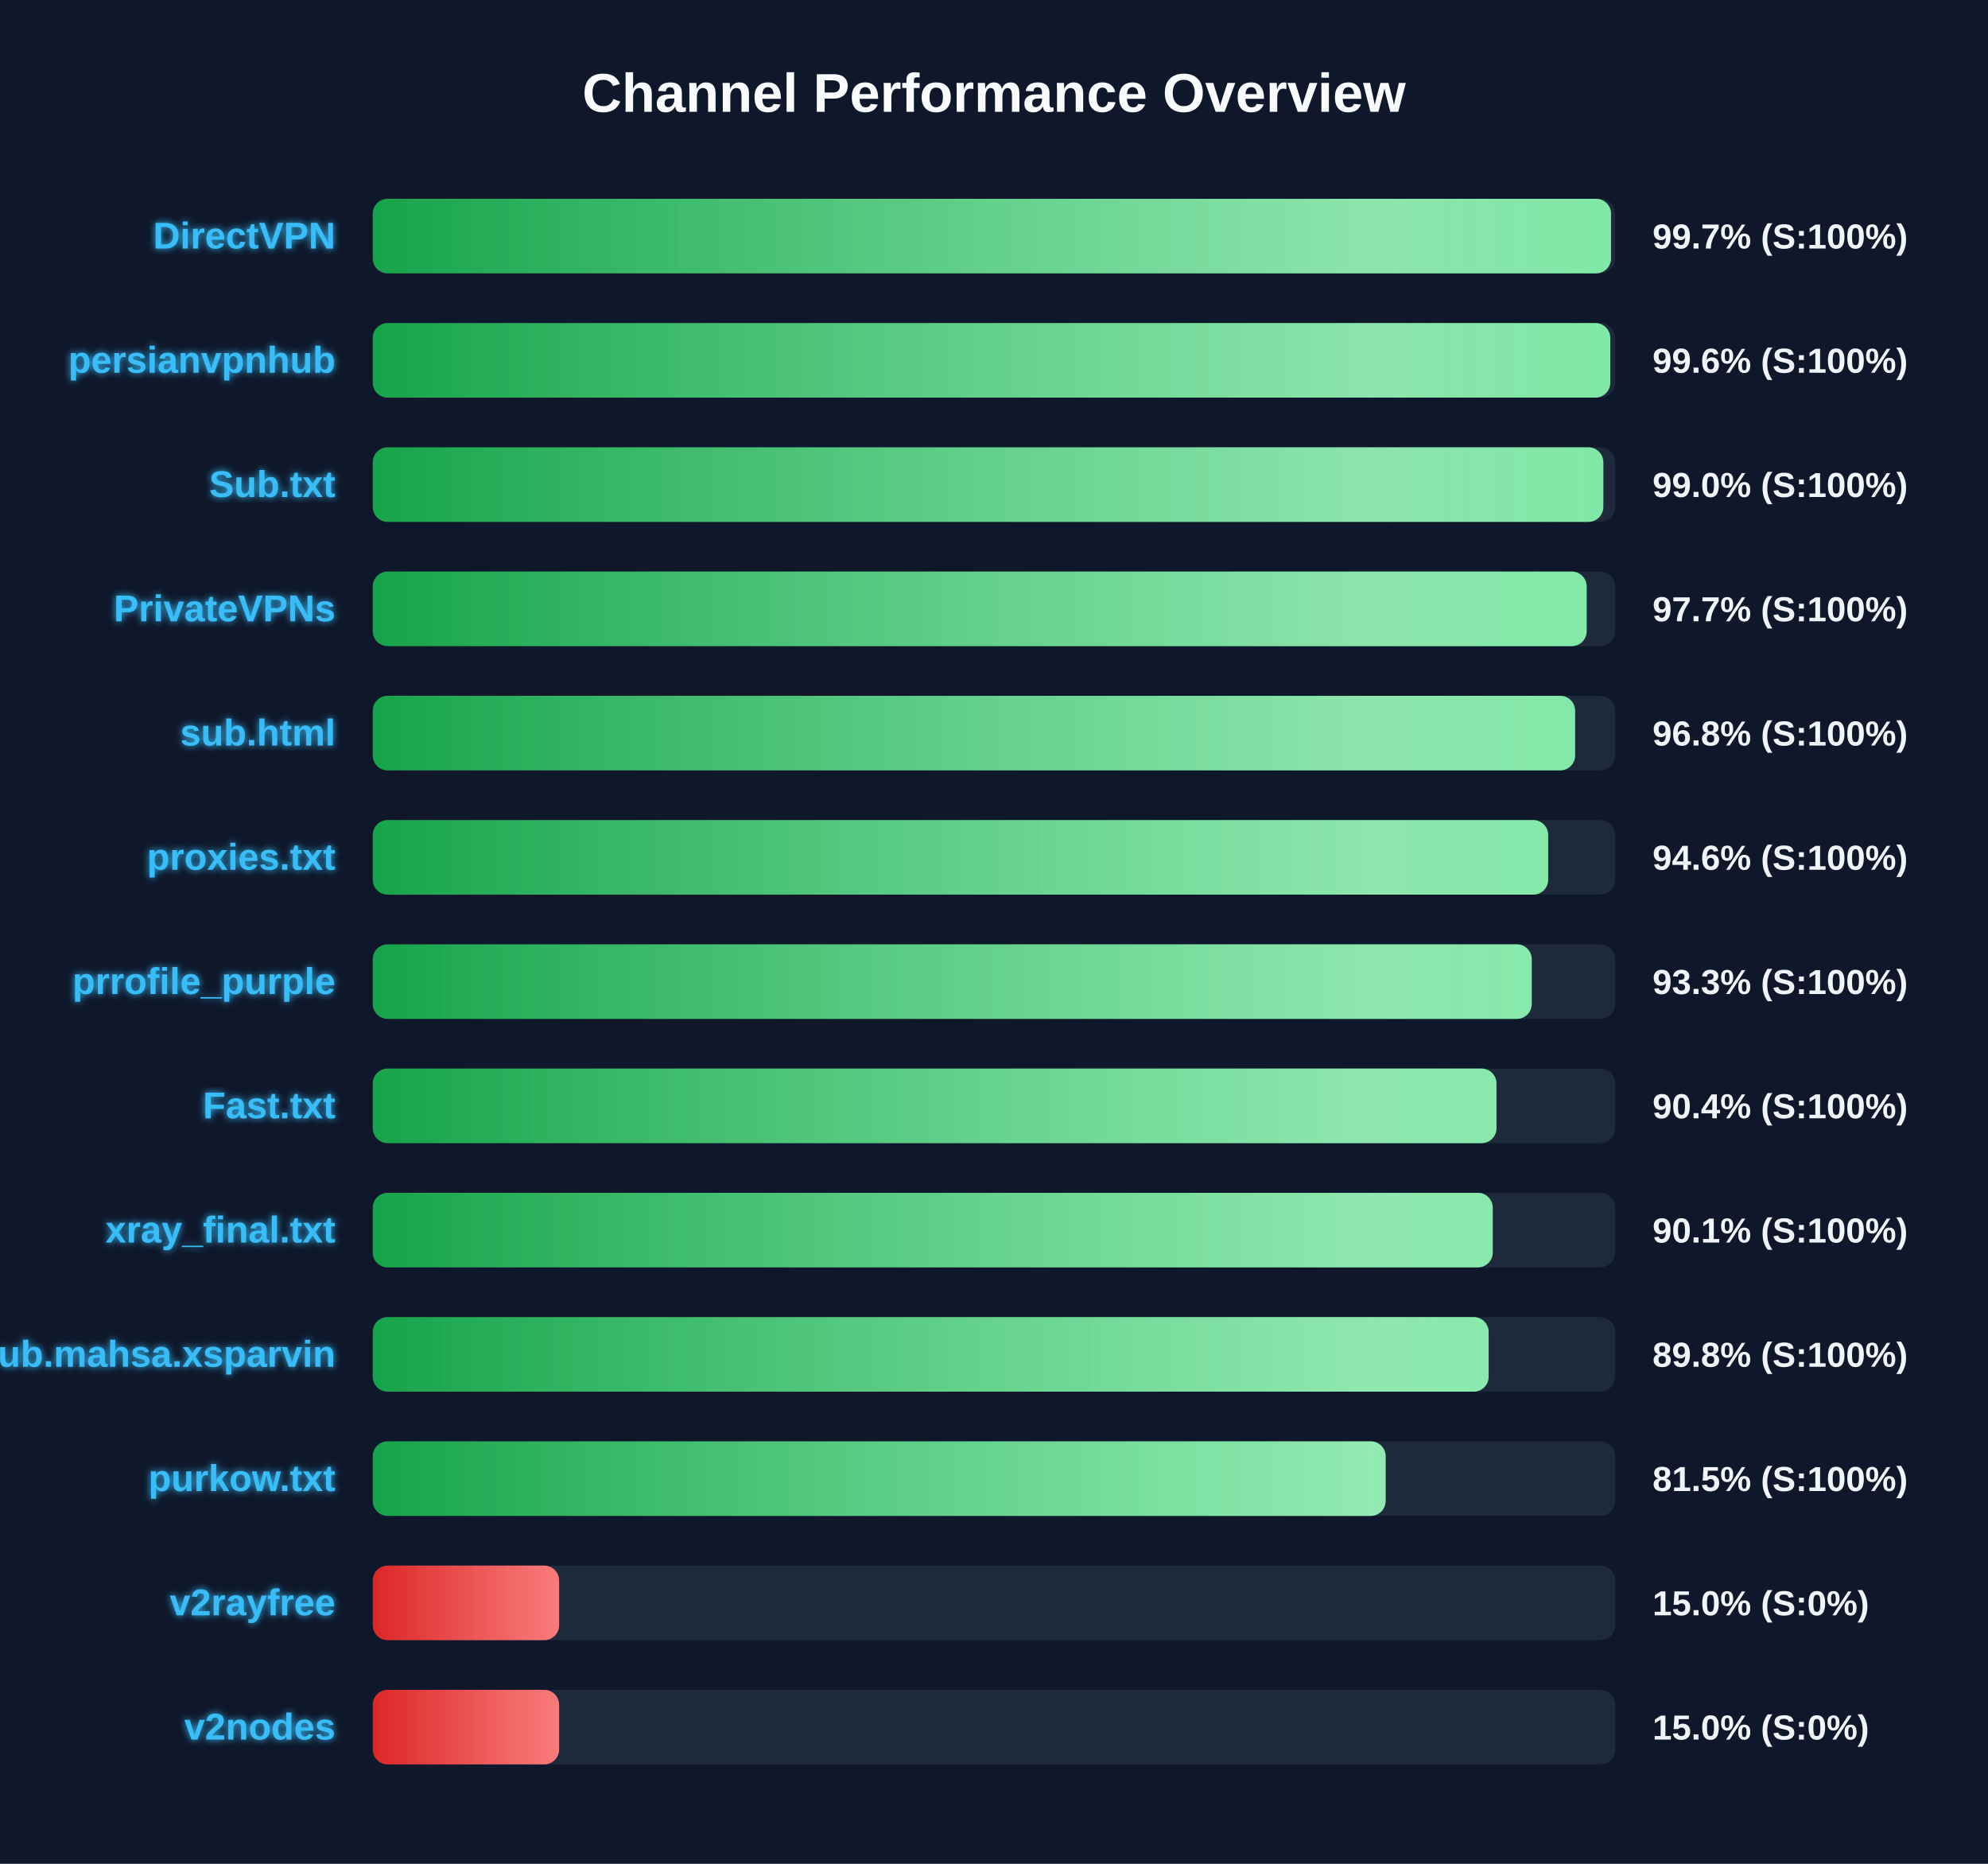
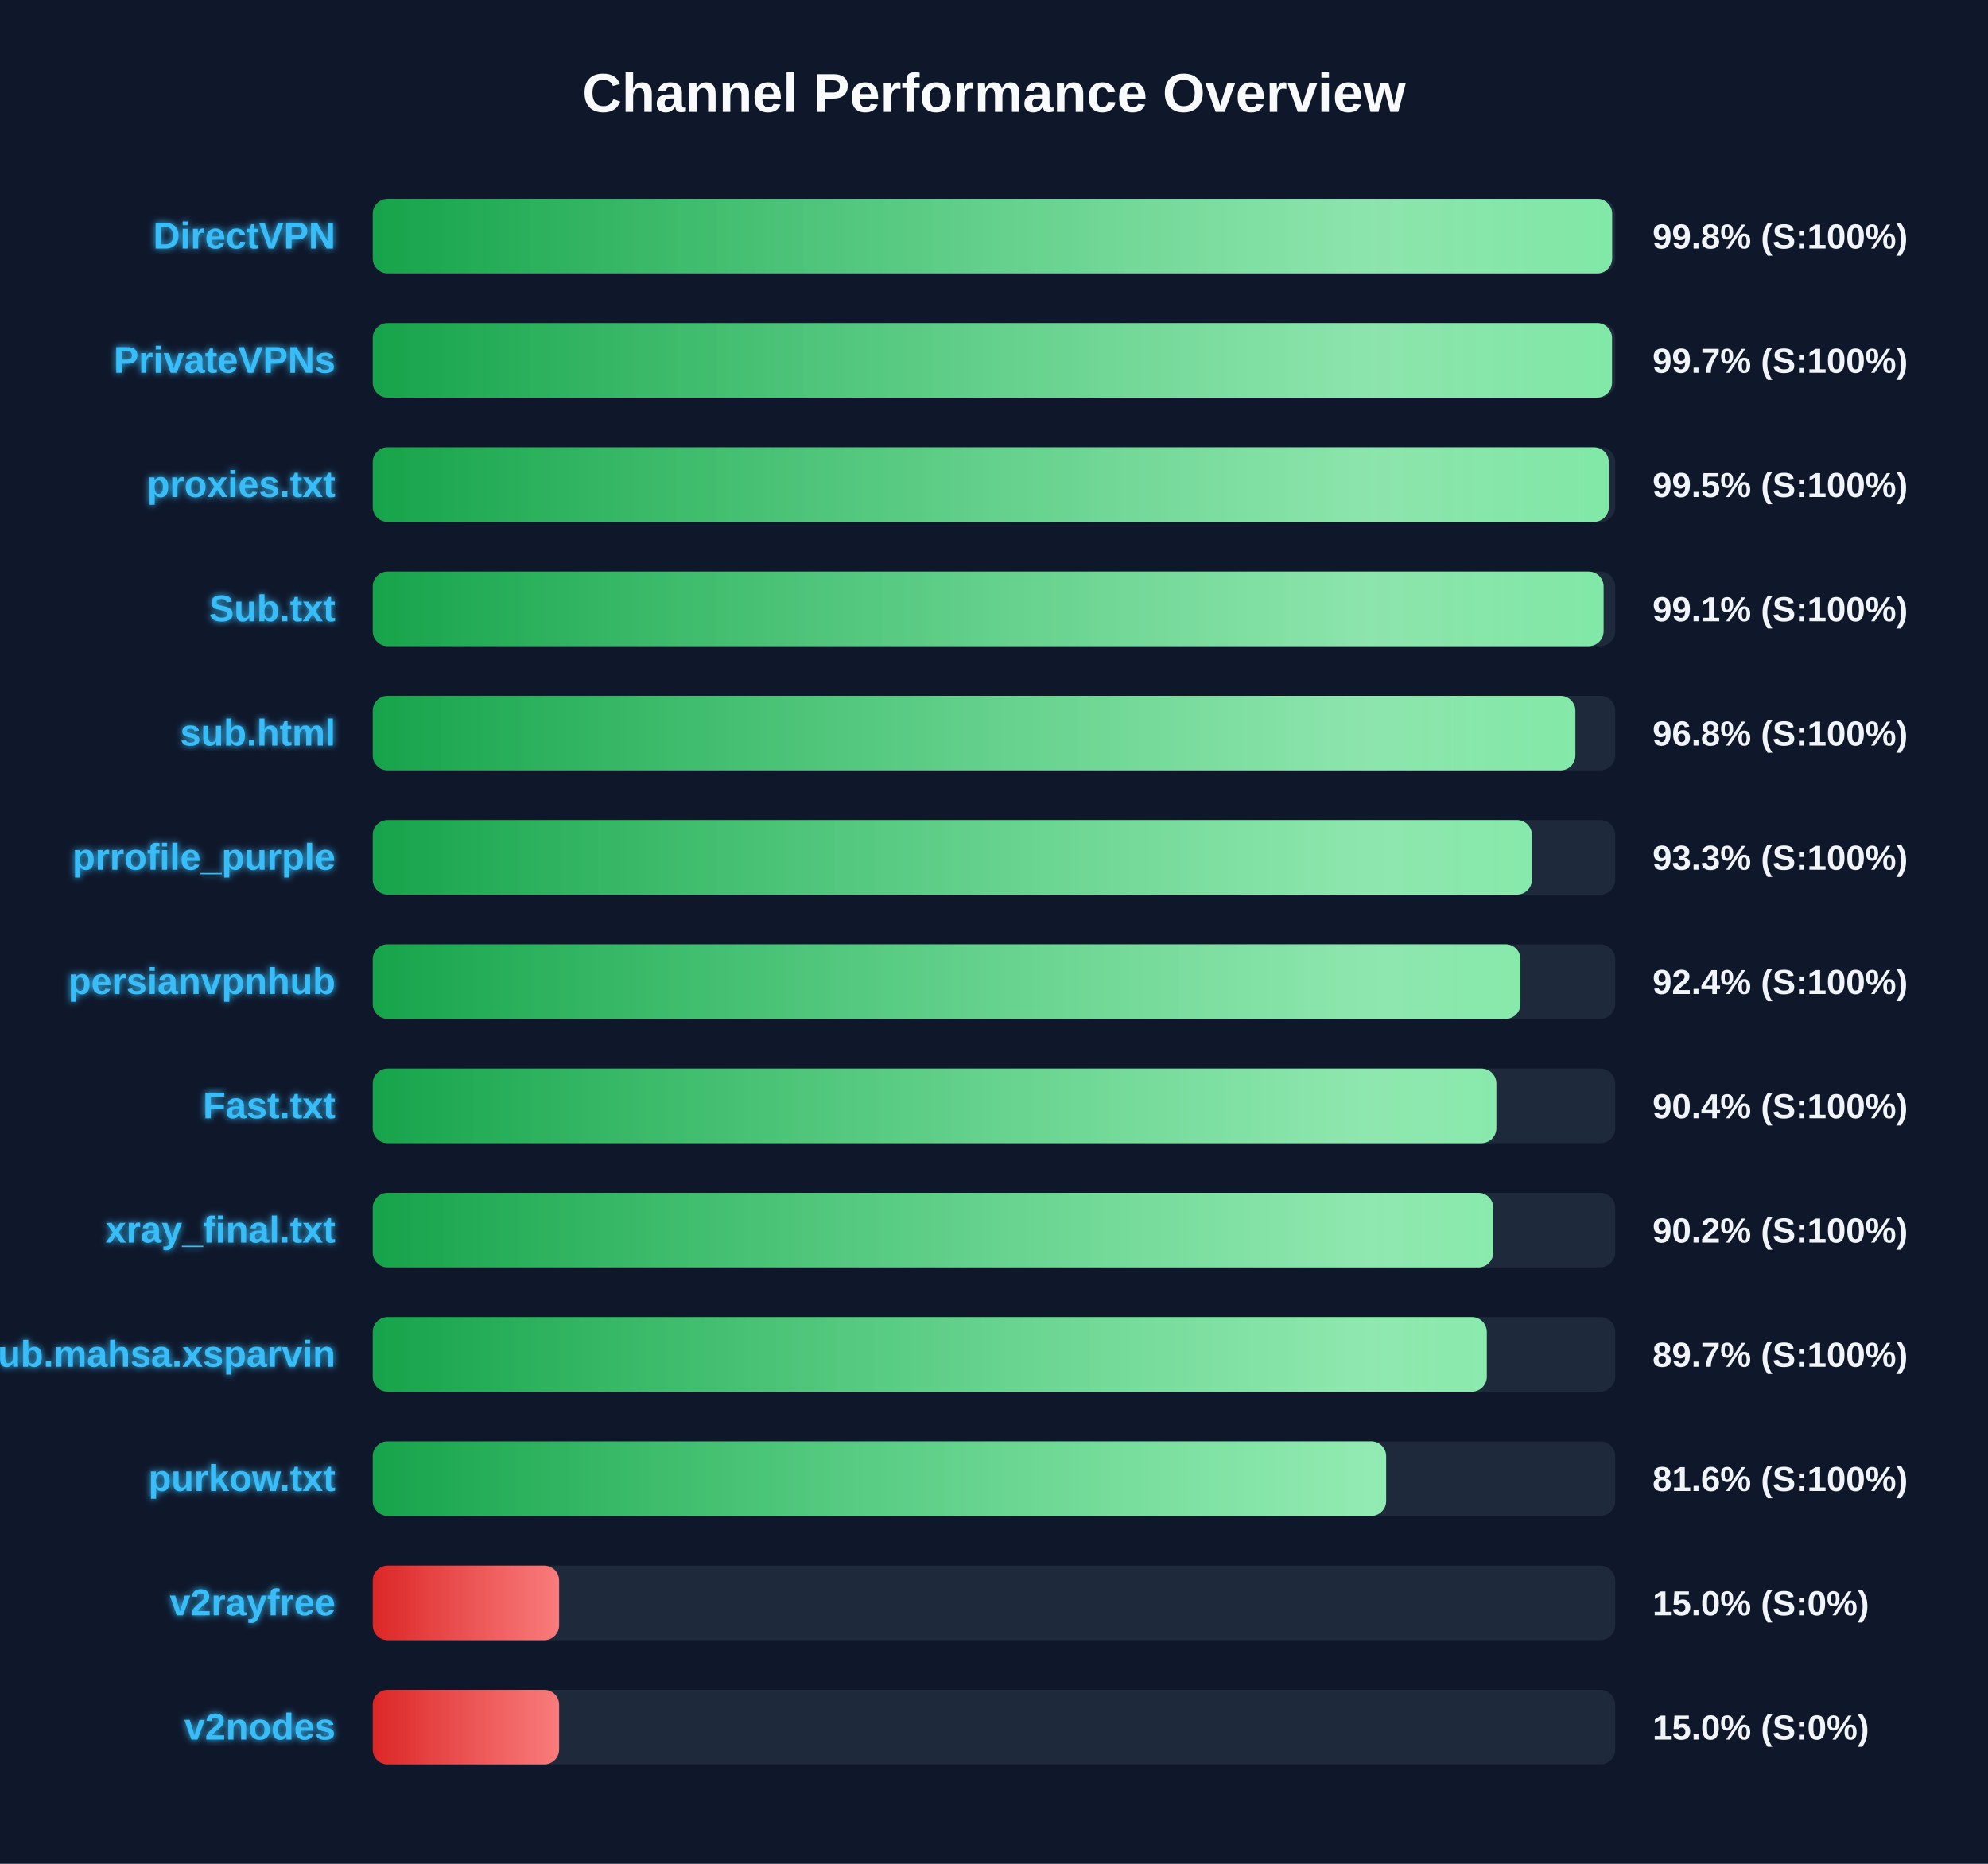
<svg xmlns="http://www.w3.org/2000/svg" width="800" height="750" version="1.1">
  <defs>
    <linearGradient id="grad-green" x1="0%" y1="0%" x2="100%" y2="0%">
      <stop offset="0%" stop-color="#16a34a" />
      <stop offset="100%" stop-color="#4ade80" />
    </linearGradient>
    <linearGradient id="grad-yellow" x1="0%" y1="0%" x2="100%" y2="0%">
      <stop offset="0%" stop-color="#ca8a04" />
      <stop offset="100%" stop-color="#fde047" />
    </linearGradient>
    <linearGradient id="grad-red" x1="0%" y1="0%" x2="100%" y2="0%">
      <stop offset="0%" stop-color="#dc2626" />
      <stop offset="100%" stop-color="#f87171" />
    </linearGradient>
    <linearGradient id="shimmer" x1="0%" y1="0%" x2="100%" y2="0%">
      <stop offset="0%" stop-color="rgba(255,255,255,0)" />
      <stop offset="50%" stop-color="rgba(255,255,255,0.4)" />
      <stop offset="100%" stop-color="rgba(255,255,255,0)" />
    </linearGradient>
    <filter id="glow" x="-20%" y="-20%" width="140%" height="140%">
      <feGaussianBlur stdDeviation="1.5" result="blur" />
      <feComposite in="SourceGraphic" in2="blur" operator="over" />
    </filter>
  </defs>
  <style>
        .bg-rect { fill: #0f172a; }
        .title { font: bold 22px 'Segoe UI', Arial, sans-serif; fill: #f8fafc; }
        .row { font: bold 15px 'Segoe UI', Arial, sans-serif; fill: #38bdf8; filter: url(#glow); }
        .score { font: bold 14px 'Segoe UI', Arial, sans-serif; fill: #f1f5f9; }
        @keyframes shimmer-anim {
            0% { transform: translateX(-100%); }
            100% { transform: translateX(200%); }
        }
        .shimmer-rect {
            animation: shimmer-anim 2.5s infinite linear;
        }
    </style>
  <rect width="100%" height="100%" class="bg-rect" />
  <text x="400" y="45" text-anchor="middle" class="title">Channel Performance Overview</text>
  <rect x="150" y="80" width="500" height="30" fill="#1e293b" rx="6" />
  <clipPath id="clip-0">
-     <rect x="150" y="80" width="498.3" height="30" rx="6" />
+     <rect x="150" y="80" width="498.75" height="30" rx="6" />
  </clipPath>
-   <rect x="150" y="80" width="498.3" height="30" fill="url(#grad-green)" rx="6" />
+   <rect x="150" y="80" width="498.75" height="30" fill="url(#grad-green)" rx="6" />
  <g clip-path="url(#clip-0)">
    <rect x="150" y="80" width="100%" height="30" fill="url(#shimmer)" class="shimmer-rect" />
  </g>
  <text x="135" y="100" text-anchor="end" class="row">DirectVPN</text>
-   <text x="665" y="100" text-anchor="start" class="score">99.7% (S:100%)</text>
+   <text x="665" y="100" text-anchor="start" class="score">99.8% (S:100%)</text>
  <rect x="150" y="130" width="500" height="30" fill="#1e293b" rx="6" />
  <clipPath id="clip-1">
-     <rect x="150" y="130" width="498.0" height="30" rx="6" />
+     <rect x="150" y="130" width="498.7" height="30" rx="6" />
  </clipPath>
-   <rect x="150" y="130" width="498.0" height="30" fill="url(#grad-green)" rx="6" />
+   <rect x="150" y="130" width="498.7" height="30" fill="url(#grad-green)" rx="6" />
  <g clip-path="url(#clip-1)">
    <rect x="150" y="130" width="100%" height="30" fill="url(#shimmer)" class="shimmer-rect" />
  </g>
-   <text x="135" y="150" text-anchor="end" class="row">persianvpnhub</text>
-   <text x="665" y="150" text-anchor="start" class="score">99.6% (S:100%)</text>
+   <text x="135" y="150" text-anchor="end" class="row">PrivateVPNs</text>
+   <text x="665" y="150" text-anchor="start" class="score">99.7% (S:100%)</text>
  <rect x="150" y="180" width="500" height="30" fill="#1e293b" rx="6" />
  <clipPath id="clip-2">
-     <rect x="150" y="180" width="495.2" height="30" rx="6" />
+     <rect x="150" y="180" width="497.4" height="30" rx="6" />
  </clipPath>
-   <rect x="150" y="180" width="495.2" height="30" fill="url(#grad-green)" rx="6" />
+   <rect x="150" y="180" width="497.4" height="30" fill="url(#grad-green)" rx="6" />
  <g clip-path="url(#clip-2)">
    <rect x="150" y="180" width="100%" height="30" fill="url(#shimmer)" class="shimmer-rect" />
  </g>
-   <text x="135" y="200" text-anchor="end" class="row">Sub.txt</text>
-   <text x="665" y="200" text-anchor="start" class="score">99.0% (S:100%)</text>
+   <text x="135" y="200" text-anchor="end" class="row">proxies.txt</text>
+   <text x="665" y="200" text-anchor="start" class="score">99.5% (S:100%)</text>
  <rect x="150" y="230" width="500" height="30" fill="#1e293b" rx="6" />
  <clipPath id="clip-3">
-     <rect x="150" y="230" width="488.5" height="30" rx="6" />
+     <rect x="150" y="230" width="495.3" height="30" rx="6" />
  </clipPath>
-   <rect x="150" y="230" width="488.5" height="30" fill="url(#grad-green)" rx="6" />
+   <rect x="150" y="230" width="495.3" height="30" fill="url(#grad-green)" rx="6" />
  <g clip-path="url(#clip-3)">
    <rect x="150" y="230" width="100%" height="30" fill="url(#shimmer)" class="shimmer-rect" />
  </g>
-   <text x="135" y="250" text-anchor="end" class="row">PrivateVPNs</text>
-   <text x="665" y="250" text-anchor="start" class="score">97.7% (S:100%)</text>
+   <text x="135" y="250" text-anchor="end" class="row">Sub.txt</text>
+   <text x="665" y="250" text-anchor="start" class="score">99.1% (S:100%)</text>
  <rect x="150" y="280" width="500" height="30" fill="#1e293b" rx="6" />
  <clipPath id="clip-4">
-     <rect x="150" y="280" width="483.85" height="30" rx="6" />
+     <rect x="150" y="280" width="483.95" height="30" rx="6" />
  </clipPath>
-   <rect x="150" y="280" width="483.85" height="30" fill="url(#grad-green)" rx="6" />
+   <rect x="150" y="280" width="483.95" height="30" fill="url(#grad-green)" rx="6" />
  <g clip-path="url(#clip-4)">
    <rect x="150" y="280" width="100%" height="30" fill="url(#shimmer)" class="shimmer-rect" />
  </g>
  <text x="135" y="300" text-anchor="end" class="row">sub.html</text>
  <text x="665" y="300" text-anchor="start" class="score">96.8% (S:100%)</text>
  <rect x="150" y="330" width="500" height="30" fill="#1e293b" rx="6" />
  <clipPath id="clip-5">
-     <rect x="150" y="330" width="473.0" height="30" rx="6" />
+     <rect x="150" y="330" width="466.45" height="30" rx="6" />
  </clipPath>
-   <rect x="150" y="330" width="473.0" height="30" fill="url(#grad-green)" rx="6" />
+   <rect x="150" y="330" width="466.45" height="30" fill="url(#grad-green)" rx="6" />
  <g clip-path="url(#clip-5)">
    <rect x="150" y="330" width="100%" height="30" fill="url(#shimmer)" class="shimmer-rect" />
  </g>
-   <text x="135" y="350" text-anchor="end" class="row">proxies.txt</text>
-   <text x="665" y="350" text-anchor="start" class="score">94.6% (S:100%)</text>
+   <text x="135" y="350" text-anchor="end" class="row">prrofile_purple</text>
+   <text x="665" y="350" text-anchor="start" class="score">93.3% (S:100%)</text>
  <rect x="150" y="380" width="500" height="30" fill="#1e293b" rx="6" />
  <clipPath id="clip-6">
-     <rect x="150" y="380" width="466.4" height="30" rx="6" />
+     <rect x="150" y="380" width="461.85" height="30" rx="6" />
  </clipPath>
-   <rect x="150" y="380" width="466.4" height="30" fill="url(#grad-green)" rx="6" />
+   <rect x="150" y="380" width="461.85" height="30" fill="url(#grad-green)" rx="6" />
  <g clip-path="url(#clip-6)">
    <rect x="150" y="380" width="100%" height="30" fill="url(#shimmer)" class="shimmer-rect" />
  </g>
-   <text x="135" y="400" text-anchor="end" class="row">prrofile_purple</text>
-   <text x="665" y="400" text-anchor="start" class="score">93.3% (S:100%)</text>
+   <text x="135" y="400" text-anchor="end" class="row">persianvpnhub</text>
+   <text x="665" y="400" text-anchor="start" class="score">92.4% (S:100%)</text>
  <rect x="150" y="430" width="500" height="30" fill="#1e293b" rx="6" />
  <clipPath id="clip-7">
-     <rect x="150" y="430" width="452.2" height="30" rx="6" />
+     <rect x="150" y="430" width="452.15" height="30" rx="6" />
  </clipPath>
-   <rect x="150" y="430" width="452.2" height="30" fill="url(#grad-green)" rx="6" />
+   <rect x="150" y="430" width="452.15" height="30" fill="url(#grad-green)" rx="6" />
  <g clip-path="url(#clip-7)">
    <rect x="150" y="430" width="100%" height="30" fill="url(#shimmer)" class="shimmer-rect" />
  </g>
  <text x="135" y="450" text-anchor="end" class="row">Fast.txt</text>
  <text x="665" y="450" text-anchor="start" class="score">90.4% (S:100%)</text>
  <rect x="150" y="480" width="500" height="30" fill="#1e293b" rx="6" />
  <clipPath id="clip-8">
-     <rect x="150" y="480" width="450.7" height="30" rx="6" />
+     <rect x="150" y="480" width="450.9" height="30" rx="6" />
  </clipPath>
-   <rect x="150" y="480" width="450.7" height="30" fill="url(#grad-green)" rx="6" />
+   <rect x="150" y="480" width="450.9" height="30" fill="url(#grad-green)" rx="6" />
  <g clip-path="url(#clip-8)">
    <rect x="150" y="480" width="100%" height="30" fill="url(#shimmer)" class="shimmer-rect" />
  </g>
  <text x="135" y="500" text-anchor="end" class="row">xray_final.txt</text>
-   <text x="665" y="500" text-anchor="start" class="score">90.1% (S:100%)</text>
+   <text x="665" y="500" text-anchor="start" class="score">90.2% (S:100%)</text>
  <rect x="150" y="530" width="500" height="30" fill="#1e293b" rx="6" />
  <clipPath id="clip-9">
-     <rect x="150" y="530" width="449.05" height="30" rx="6" />
+     <rect x="150" y="530" width="448.3" height="30" rx="6" />
  </clipPath>
-   <rect x="150" y="530" width="449.05" height="30" fill="url(#grad-green)" rx="6" />
+   <rect x="150" y="530" width="448.3" height="30" fill="url(#grad-green)" rx="6" />
  <g clip-path="url(#clip-9)">
    <rect x="150" y="530" width="100%" height="30" fill="url(#shimmer)" class="shimmer-rect" />
  </g>
  <text x="135" y="550" text-anchor="end" class="row">Sub.mahsa.xsparvin</text>
-   <text x="665" y="550" text-anchor="start" class="score">89.8% (S:100%)</text>
+   <text x="665" y="550" text-anchor="start" class="score">89.7% (S:100%)</text>
  <rect x="150" y="580" width="500" height="30" fill="#1e293b" rx="6" />
  <clipPath id="clip-10">
-     <rect x="150" y="580" width="407.6" height="30" rx="6" />
+     <rect x="150" y="580" width="407.8" height="30" rx="6" />
  </clipPath>
-   <rect x="150" y="580" width="407.6" height="30" fill="url(#grad-green)" rx="6" />
+   <rect x="150" y="580" width="407.8" height="30" fill="url(#grad-green)" rx="6" />
  <g clip-path="url(#clip-10)">
    <rect x="150" y="580" width="100%" height="30" fill="url(#shimmer)" class="shimmer-rect" />
  </g>
  <text x="135" y="600" text-anchor="end" class="row">purkow.txt</text>
-   <text x="665" y="600" text-anchor="start" class="score">81.5% (S:100%)</text>
+   <text x="665" y="600" text-anchor="start" class="score">81.6% (S:100%)</text>
  <rect x="150" y="630" width="500" height="30" fill="#1e293b" rx="6" />
  <clipPath id="clip-11">
    <rect x="150" y="630" width="75.0" height="30" rx="6" />
  </clipPath>
  <rect x="150" y="630" width="75.0" height="30" fill="url(#grad-red)" rx="6" />
  <g clip-path="url(#clip-11)">
    <rect x="150" y="630" width="100%" height="30" fill="url(#shimmer)" class="shimmer-rect" />
  </g>
  <text x="135" y="650" text-anchor="end" class="row">v2rayfree</text>
  <text x="665" y="650" text-anchor="start" class="score">15.0% (S:0%)</text>
  <rect x="150" y="680" width="500" height="30" fill="#1e293b" rx="6" />
  <clipPath id="clip-12">
    <rect x="150" y="680" width="75.0" height="30" rx="6" />
  </clipPath>
  <rect x="150" y="680" width="75.0" height="30" fill="url(#grad-red)" rx="6" />
  <g clip-path="url(#clip-12)">
    <rect x="150" y="680" width="100%" height="30" fill="url(#shimmer)" class="shimmer-rect" />
  </g>
  <text x="135" y="700" text-anchor="end" class="row">v2nodes</text>
  <text x="665" y="700" text-anchor="start" class="score">15.0% (S:0%)</text>
</svg>
